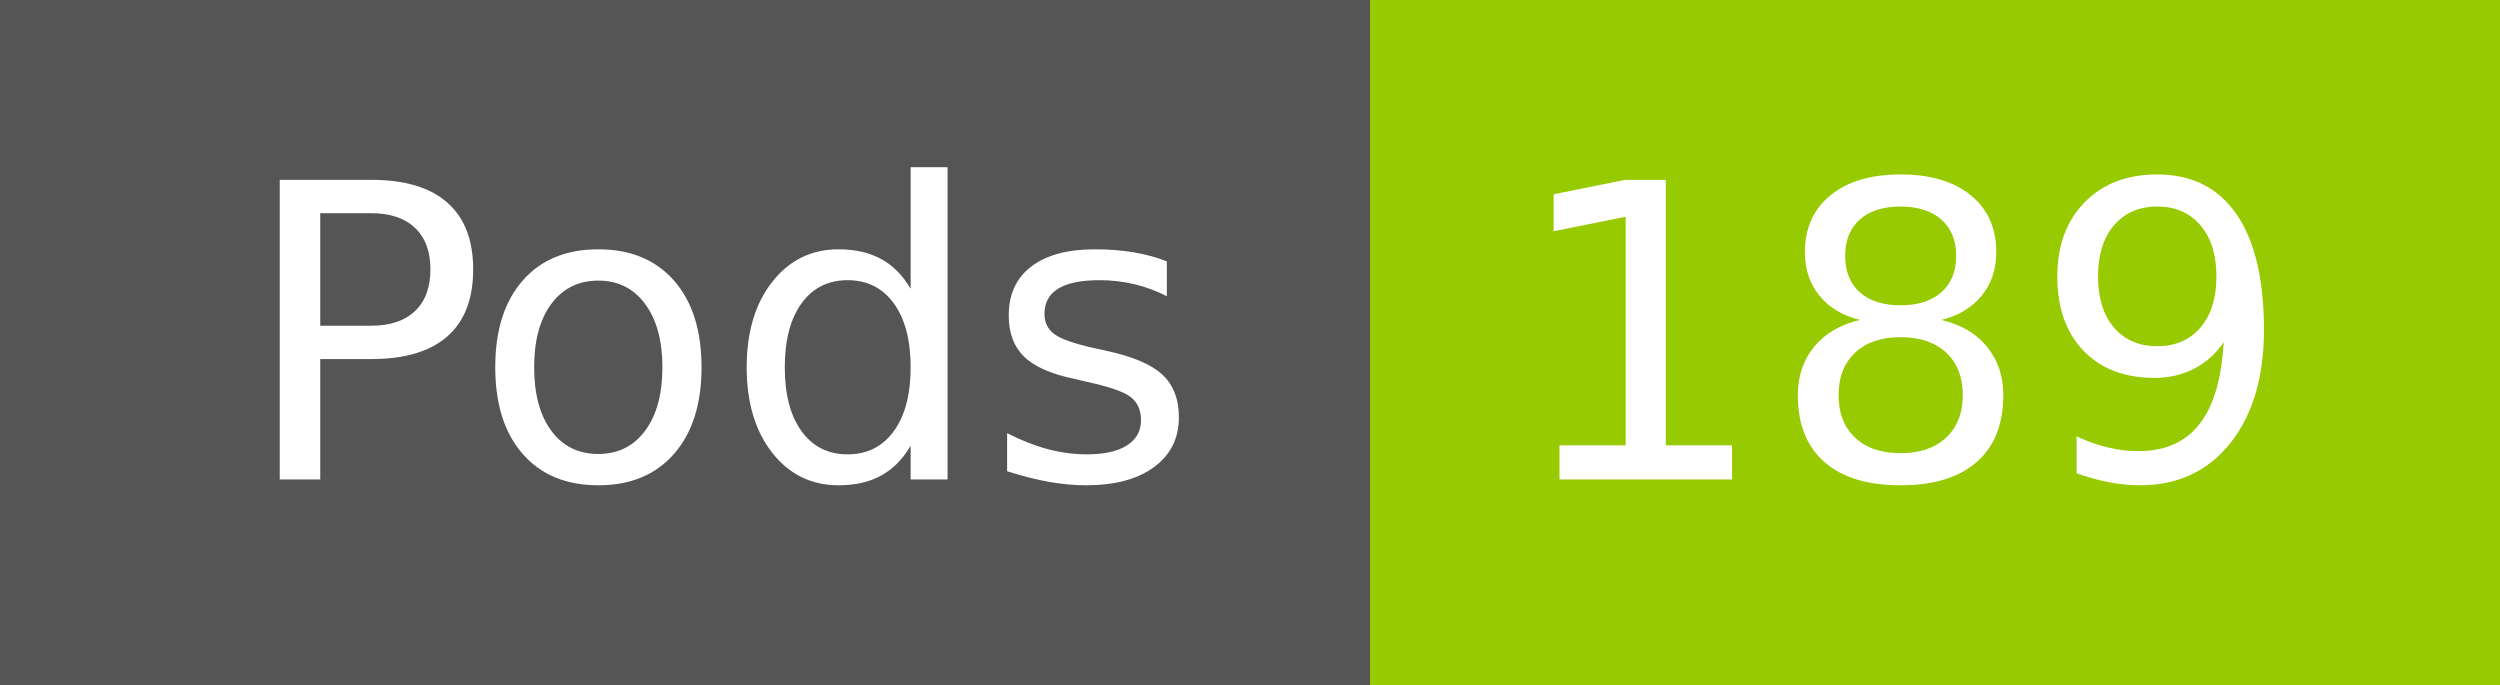
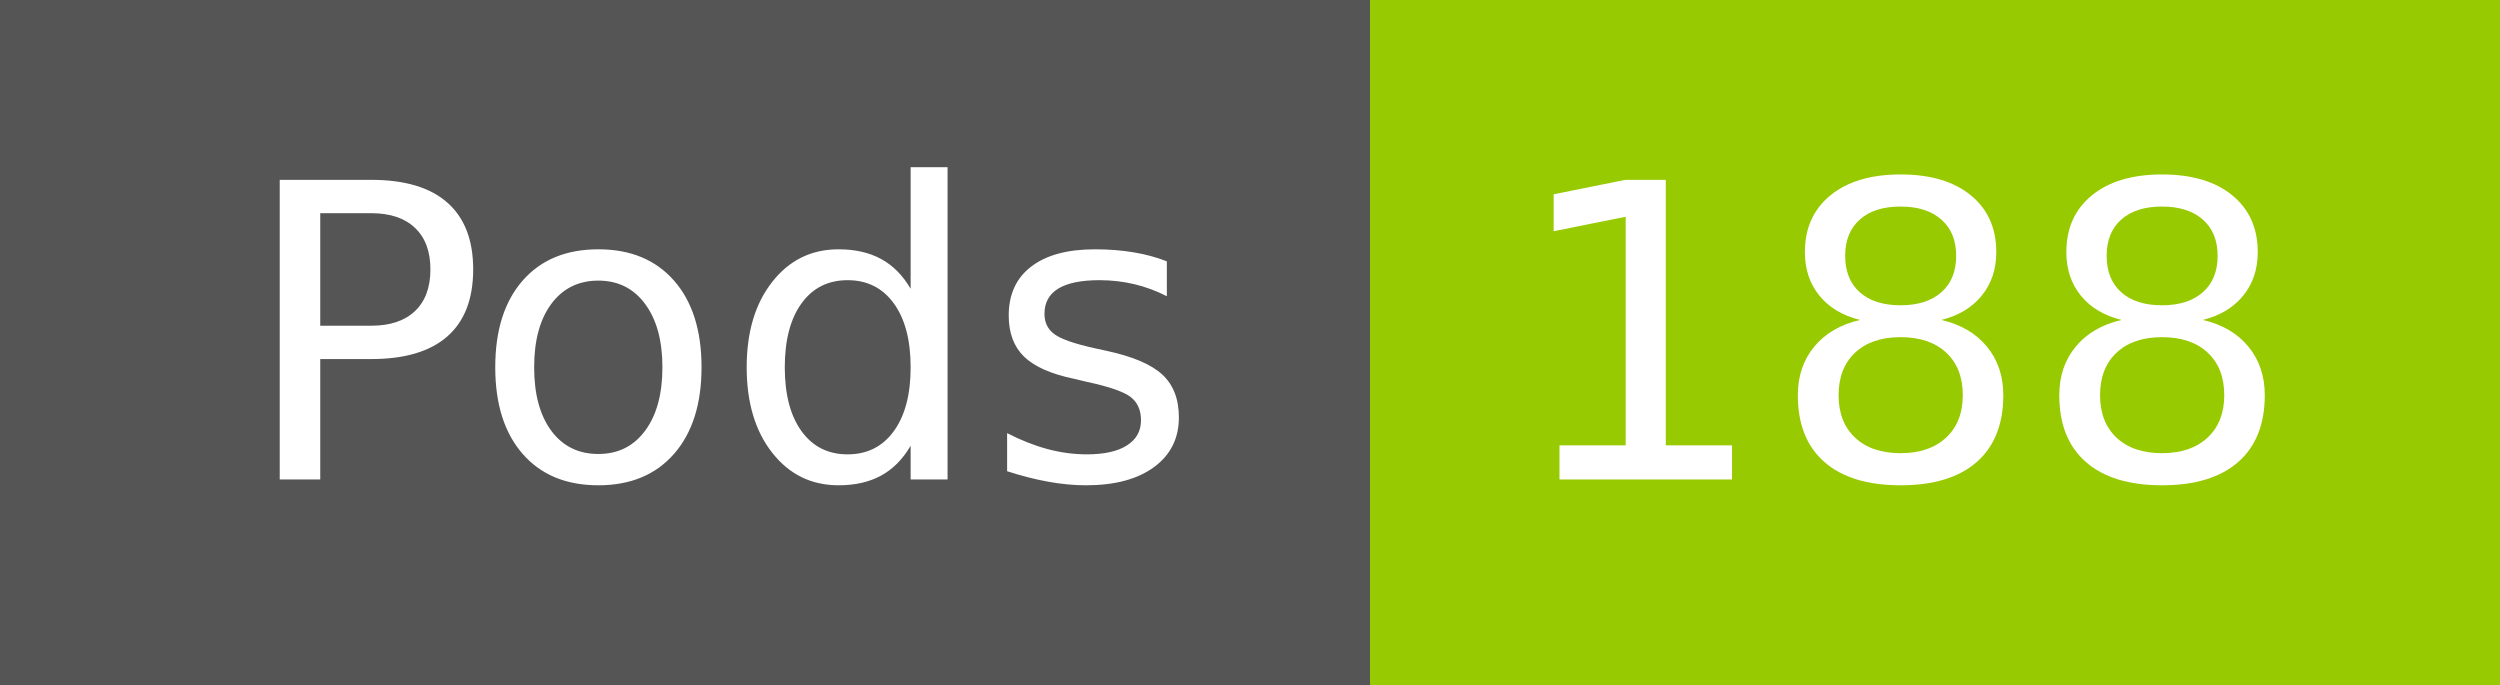
- <svg xmlns="http://www.w3.org/2000/svg" width="73" height="20" role="img" aria-label="Pods: 189">
+ <svg xmlns="http://www.w3.org/2000/svg" width="73" height="20" role="img" aria-label="Pods: 188">
  <g shape-rendering="crispEdges">
    <rect width="40" height="20" fill="#555" />
    <rect x="40" width="33" height="20" fill="#97ca00" />
  </g>
  <g fill="#fff" text-anchor="middle" font-family="Verdana,Geneva,DejaVu Sans,sans-serif" text-rendering="geometricPrecision" font-size="120">
    <text x="210" y="140" transform="scale(.1)" fill="#fff" textLength="294">Pods</text>
-     <text x="555" y="140" transform="scale(.1)" fill="#fff" textLength="228">189</text>
+     <text x="555" y="140" transform="scale(.1)" fill="#fff" textLength="228">188</text>
  </g>
</svg>
